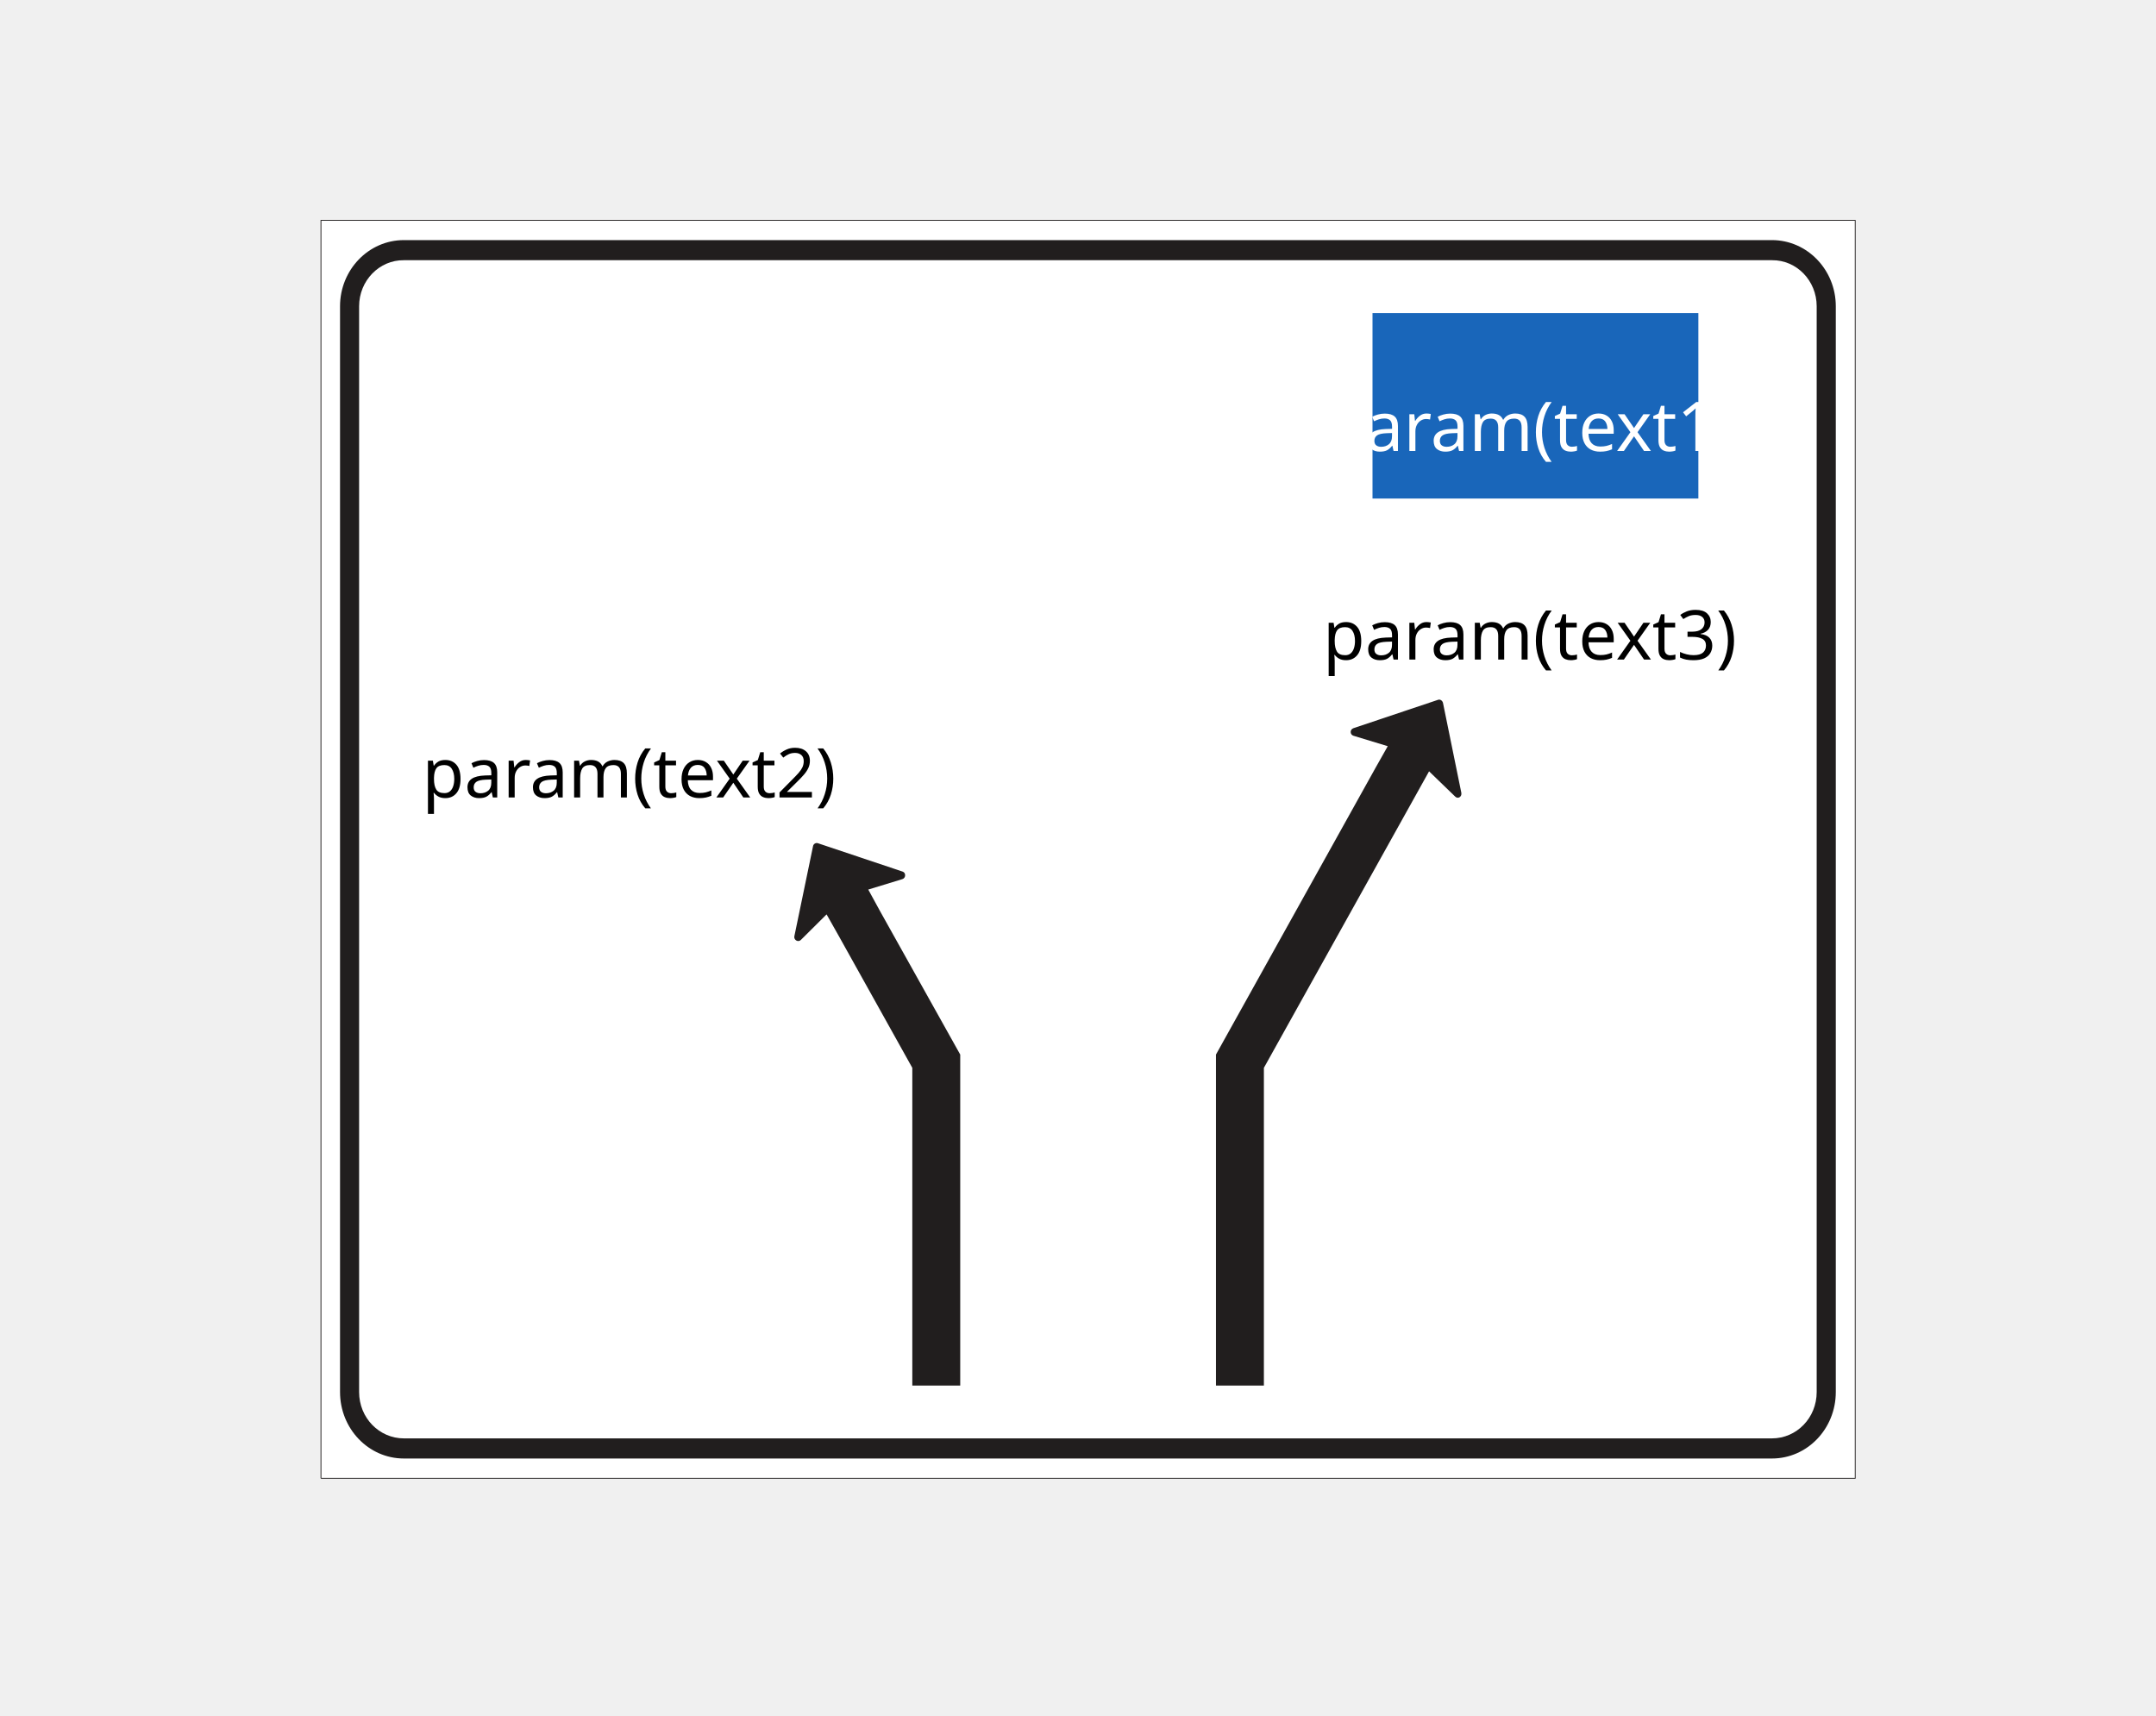
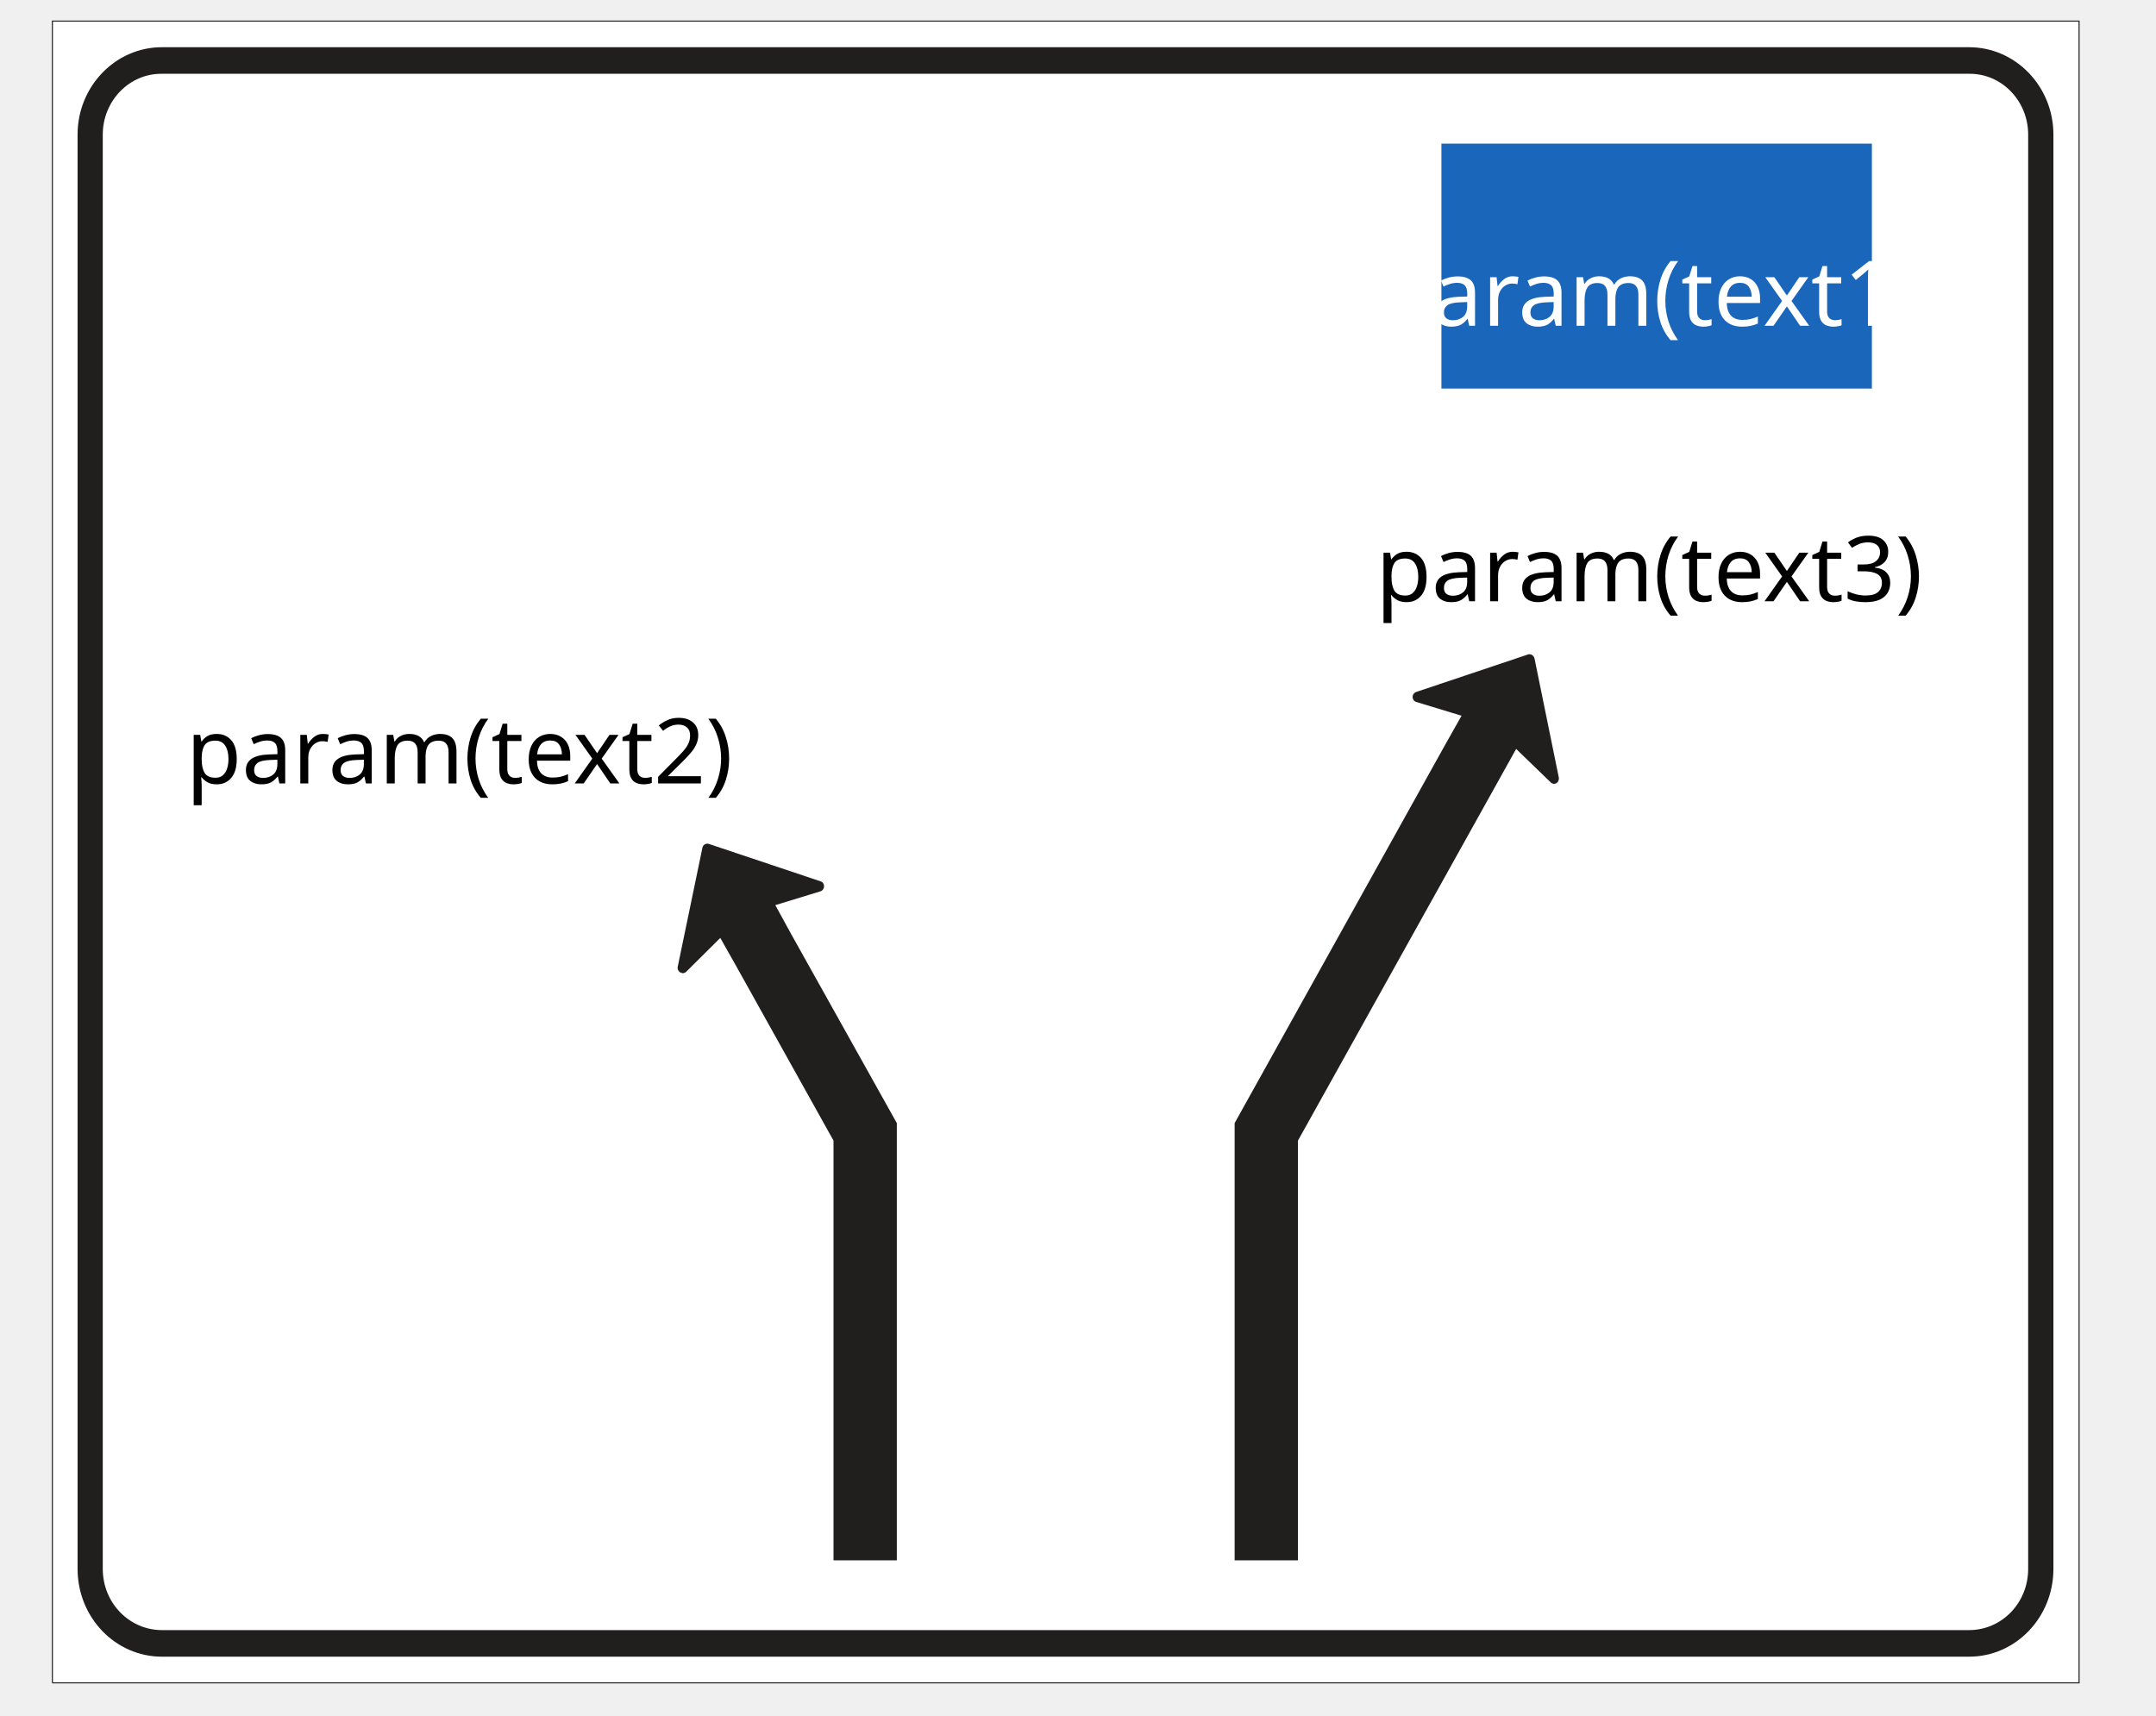
- <svg xmlns="http://www.w3.org/2000/svg" width="754" height="600">
-   <g>
-     <rect fill="#FFFFFF" opacity="0" id="canvas_background" height="602" width="756" y="-1" x="-1" />
+ <svg xmlns="http://www.w3.org/2000/svg" width="137" height="109" version="1.1" id="svg3435">
+   <defs id="defs3439" />
+   <g id="g3417">
+     <rect fill="#ffffff" opacity="0" id="canvas_background" height="602" width="756" y="-1" x="-1" />
    <g display="none" overflow="visible" y="0" x="0" height="100%" width="100%" id="canvasGrid">
-       <rect fill="url(#gridpattern)" stroke-width="0" y="0" x="0" height="100%" width="100%" />
+       <rect fill="url(#gridpattern)" stroke-width="0" y="0" x="0" height="100%" width="100%" id="rect3414" />
    </g>
  </g>
-   <g>
+   <g id="g3433" transform="matrix(0.2400155,0,0,0.2400155,-23.61271,-17.15544)">
    <g stroke="null" id="svg_21">
-       <path fill="#ffffff" fill-rule="nonzero" id="svg_18" d="m112.247,517.049l536.564,0l0,-439.98l-536.564,0l0,439.98zm0,0" />
-       <path stroke="#211e1e" fill="none" stroke-width="0.283" stroke-miterlimit="4" id="svg_17" d="m112.247,517.049l536.564,0l0,-439.98l-536.564,0l0,439.98" />
-       <path fill="#211e1e" fill-rule="nonzero" id="svg_16" d="m642.018,107.112c0,-12.7 -9.951,-23.135 -22.336,-23.135l-478.428,0c-12.385,0 -22.336,10.435 -22.336,23.135l0,379.765c0,12.812 9.951,23.247 22.336,23.247l478.428,0c12.385,0 22.336,-10.435 22.336,-23.247l0,-379.765" />
-       <path fill="#ffffff" fill-rule="nonzero" id="svg_15" d="m635.333,107.112l0,379.765c0,9.047 -7.024,16.21 -15.651,16.21l-478.428,0c-8.611,0 -15.666,-7.164 -15.666,-16.21l0,-379.765c0,-8.935 7.055,-16.21 15.666,-16.099l478.428,0c8.626,-0.112 15.651,7.164 15.651,16.099" />
-       <path fill="#211e1e" fill-rule="nonzero" id="svg_14" d="m315.662,304.845c1.202,0.383 1.202,2.266 -0.123,2.649l-11.892,3.638l4.128,7.547l28.036,50.163l0,115.771l-16.76,0l0,-111.128l-25.725,-46.142l-4.252,-7.531l-8.981,8.919c-0.971,1.005 -2.542,0 -2.295,-1.245l6.547,-31.559c0.123,-0.75 0.971,-1.26 1.694,-1.005l29.623,9.924" />
-       <path fill="#211e1e" fill-rule="nonzero" id="svg_13" d="m511.066,277.322c0.231,1.388 -1.217,2.266 -2.187,1.26l-9.104,-8.807l-4.128,7.419l-53.638,96.29l0,111.128l-16.76,0l0,-115.771l55.825,-100.326l4.252,-7.531l-12.015,-3.654c-1.202,-0.383 -1.325,-2.138 0,-2.633l29.623,-9.94c0.724,-0.239 1.448,0.255 1.694,1.005l6.439,31.559" />
-       <path fill="#1966ba" fill-rule="nonzero" id="svg_12" d="m479.995,174.364l113.961,0l0,-64.858l-113.961,0l0,64.858zm0,0" />
+       <path fill="#ffffff" fill-rule="nonzero" id="svg_18" d="M 112.247,517.049 H 648.811 V 77.069 H 112.247 Z m 0,0" />
+       <path stroke="#211e1e" fill="none" stroke-width="0.283" stroke-miterlimit="4" id="svg_17" d="M 112.247,517.049 H 648.811 V 77.069 H 112.247 v 439.98" />
+       <path fill="#211e1e" fill-rule="nonzero" id="svg_16" d="m 642.018,107.112 c 0,-12.7 -9.951,-23.135 -22.336,-23.135 H 141.254 c -12.385,0 -22.336,10.435 -22.336,23.135 v 379.765 c 0,12.812 9.951,23.247 22.336,23.247 H 619.682 c 12.385,0 22.336,-10.435 22.336,-23.247 V 107.112" />
+       <path fill="#ffffff" fill-rule="nonzero" id="svg_15" d="m 635.333,107.112 v 379.765 c 0,9.047 -7.024,16.21 -15.651,16.21 H 141.254 c -8.611,0 -15.666,-7.164 -15.666,-16.21 V 107.112 c 0,-8.935 7.055,-16.21 15.666,-16.099 h 478.428 c 8.626,-0.112 15.651,7.164 15.651,16.099" />
+       <path fill="#211e1e" fill-rule="nonzero" id="svg_14" d="m 315.662,304.845 c 1.202,0.383 1.202,2.266 -0.123,2.649 l -11.892,3.638 4.128,7.547 28.036,50.163 v 115.771 h -16.76 v -111.128 l -25.725,-46.142 -4.252,-7.531 -8.981,8.919 c -0.971,1.005 -2.542,0 -2.295,-1.245 l 6.547,-31.559 c 0.123,-0.75 0.971,-1.26 1.694,-1.005 l 29.623,9.924" />
+       <path fill="#211e1e" fill-rule="nonzero" id="svg_13" d="m 511.066,277.322 c 0.231,1.388 -1.217,2.266 -2.187,1.26 l -9.104,-8.807 -4.128,7.419 -53.638,96.29 v 111.128 H 425.248 V 368.841 l 55.825,-100.326 4.252,-7.531 -12.015,-3.654 c -1.202,-0.383 -1.325,-2.138 0,-2.633 l 29.623,-9.94 c 0.724,-0.239 1.448,0.255 1.694,1.005 l 6.439,31.559" />
+       <path fill="#1966ba" fill-rule="nonzero" id="svg_12" d="M 479.995,174.364 H 593.957 V 109.506 H 479.995 Z m 0,0" />
    </g>
-     <text xml:space="default" dominant-baseline="middle" text-anchor="middle" font-family="sans-serif" font-size="24" id="svg_22" y="149.411" x="535" stroke-width="0" stroke="#000" fill="#ffffff">param(text1)</text>
-     <text xml:space="default" dominant-baseline="middle" text-anchor="middle" font-family="sans-serif" font-size="24" id="svg_23" y="270.588" x="220" stroke-width="0" stroke="#000" fill="#000000">param(text2)</text>
-     <text xml:space="default" dominant-baseline="middle" text-anchor="middle" font-family="sans-serif" font-size="24" id="svg_24" y="222.353" x="535" stroke-width="0" stroke="#000" fill="#000000">param(text3)</text>
+     <text xml:space="default" dominant-baseline="middle" text-anchor="middle" font-family="sans-serif" font-size="24px" id="svg_22" y="149.411" x="535" stroke-width="0" stroke="#000000" fill="#ffffff">param(text1)</text>
+     <text xml:space="default" dominant-baseline="middle" text-anchor="middle" font-family="sans-serif" font-size="24px" id="svg_23" y="270.588" x="220" stroke-width="0" stroke="#000000" fill="#000000">param(text2)</text>
+     <text xml:space="default" dominant-baseline="middle" text-anchor="middle" font-family="sans-serif" font-size="24px" id="svg_24" y="222.353" x="535" stroke-width="0" stroke="#000000" fill="#000000">param(text3)</text>
  </g>
</svg>
